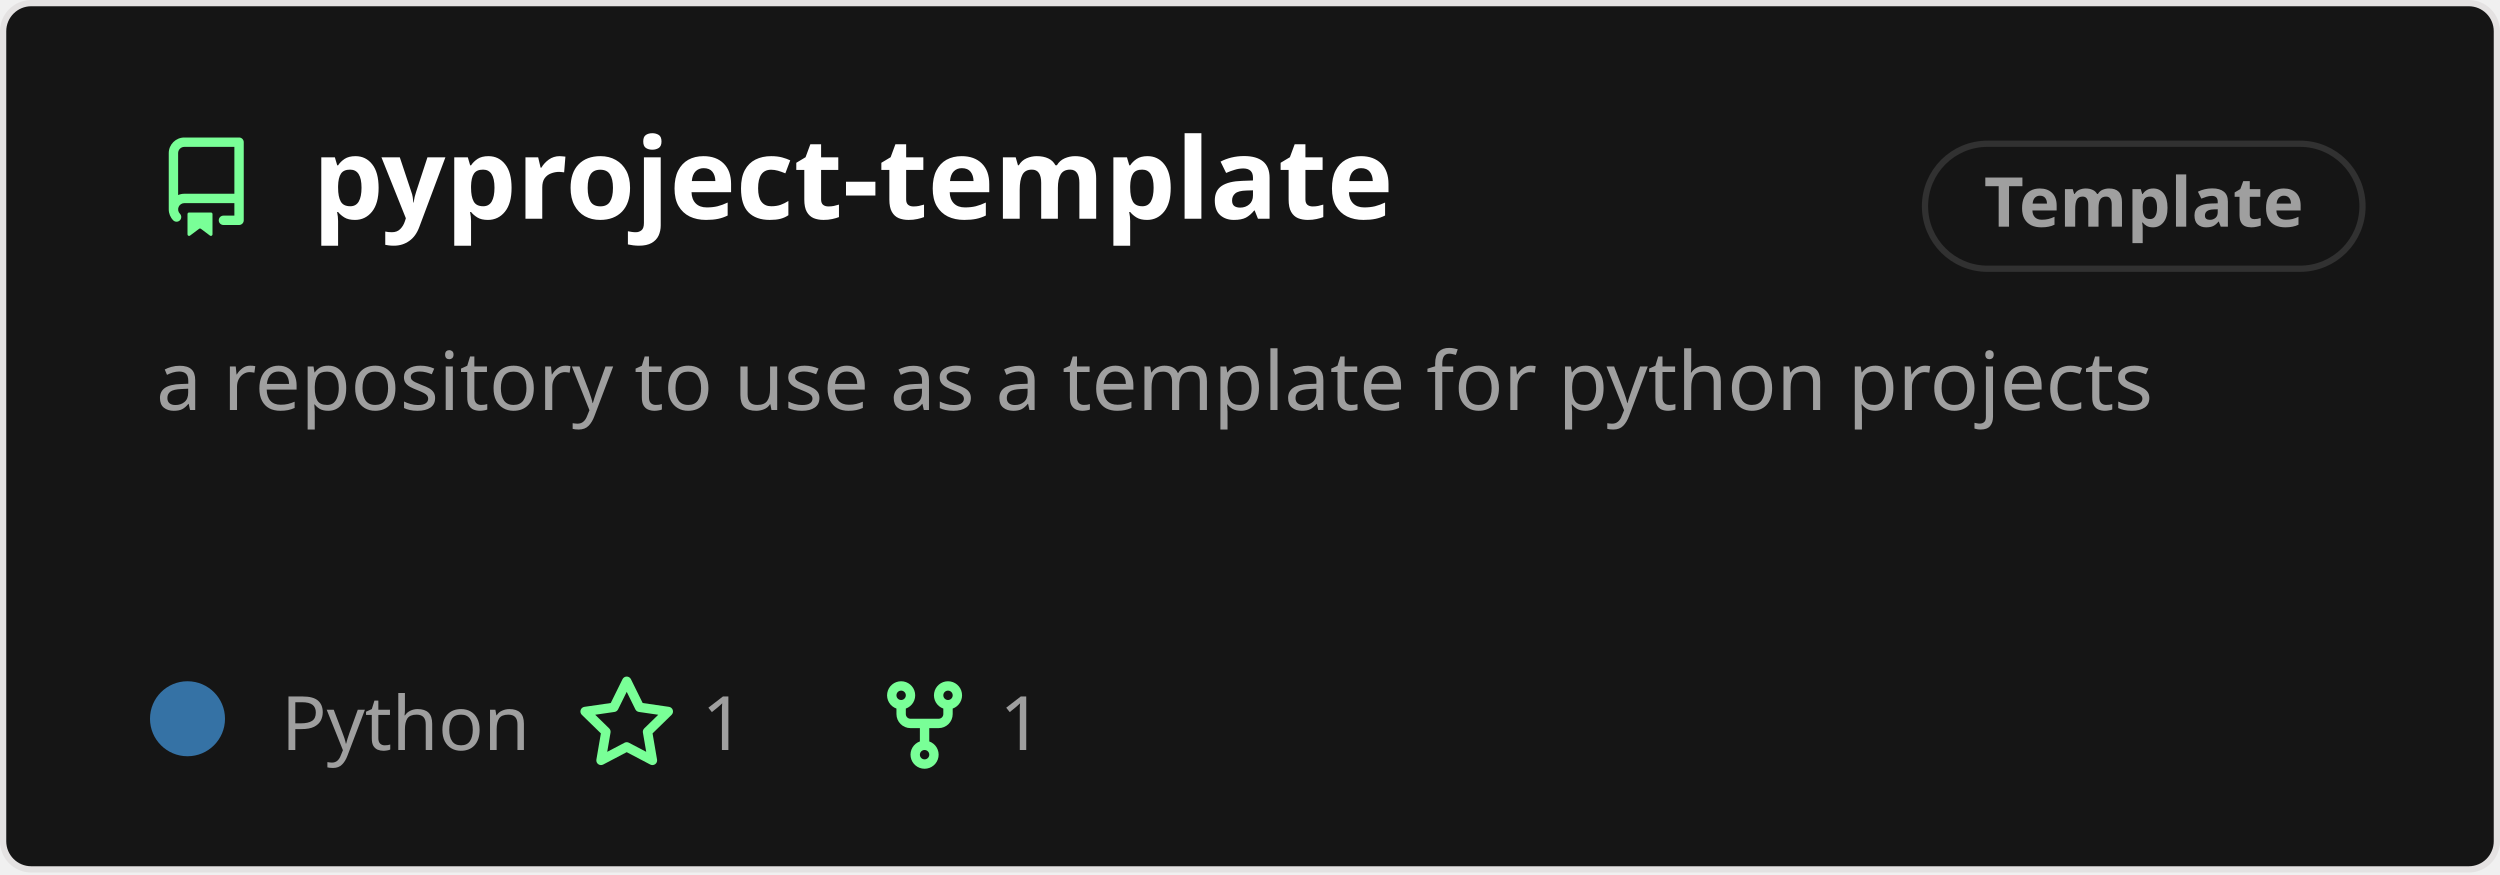
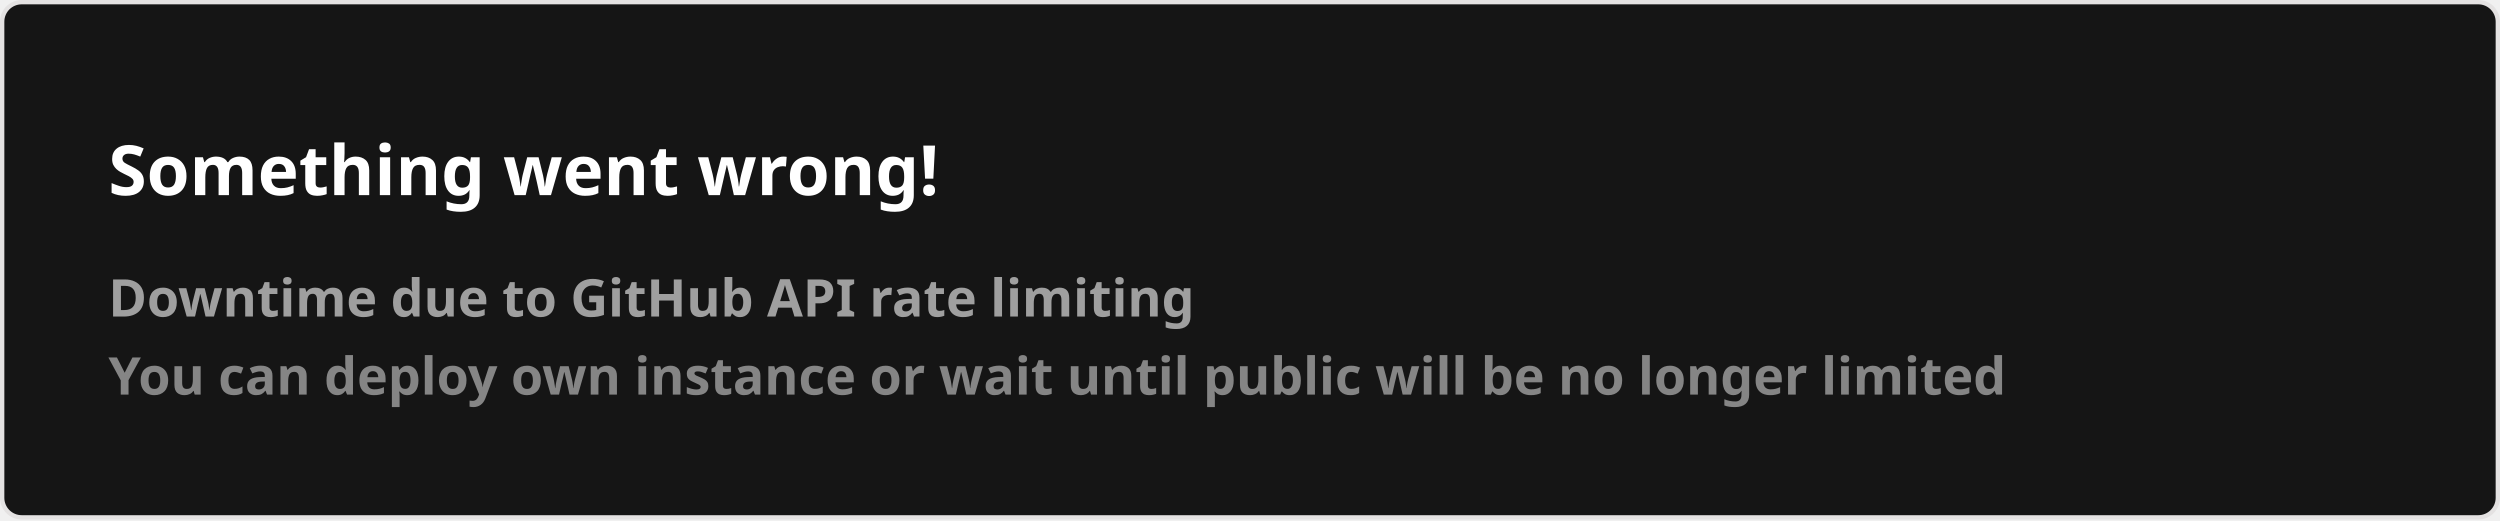
- <svg xmlns="http://www.w3.org/2000/svg" width="400" height="140" viewBox="0 0 400 140" fill="none" role="img" aria-labelledby="descId">
+ <svg xmlns="http://www.w3.org/2000/svg" width="576.5" height="120" viewBox="0 0 576.5 120" fill="#151515">
  <style>
-           .header {
-             font: 600 18px 'Segoe UI', Ubuntu, Sans-Serif;
-             fill: #fff;
-             animation: fadeInAnimation 0.8s ease-in-out forwards;
-           }
-           @supports(-moz-appearance: auto) {
-             /* Selector detects Firefox */
-             .header { font-size: 15.5px; }
-           }
-           
-     .description { font: 400 13px 'Segoe UI', Ubuntu, Sans-Serif; fill: #9f9f9f }
-     .gray { font: 400 12px 'Segoe UI', Ubuntu, Sans-Serif; fill: #9f9f9f }
-     .icon { fill: #79ff97 }
-     .badge { font: 600 11px 'Segoe UI', Ubuntu, Sans-Serif; }
-     .badge rect { opacity: 0.2 }
-   
- 
-           
-       /* Animations */
-       @keyframes scaleInAnimation {
-         from {
-           transform: translate(-5px, 5px) scale(0);
-         }
-         to {
-           transform: translate(-5px, 5px) scale(1);
-         }
-       }
-       @keyframes fadeInAnimation {
-         from {
-           opacity: 0;
-         }
-         to {
-           opacity: 1;
-         }
-       }
-     
-           * { animation-duration: 0s !important; animation-delay: 0s !important; }
-         </style>
-   <rect data-testid="card-bg" x="0.5" y="0.5" rx="4.5" height="99%" stroke="#e4e2e2" width="399" fill="#151515" stroke-opacity="1" />
-   <g data-testid="card-title" transform="translate(25, 35)">
-     <g transform="translate(0, 0)">
-       <svg class="icon" x="0" y="-13" viewBox="0 0 16 16" version="1.1" width="16" height="16">
-         <path fill-rule="evenodd" d="M2 2.5A2.5 2.5 0 014.5 0h8.75a.75.75 0 01.75.75v12.5a.75.75 0 01-.75.75h-2.5a.75.75 0 110-1.5h1.75v-2h-8a1 1 0 00-.714 1.7.75.75 0 01-1.072 1.05A2.495 2.495 0 012 11.5v-9zm10.5-1V9h-8c-.356 0-.694.074-1 .208V2.5a1 1 0 011-1h8zM5 12.25v3.25a.25.25 0 00.4.2l1.45-1.087a.25.25 0 01.3 0L8.6 15.7a.25.25 0 00.4-.2v-3.25a.25.25 0 00-.25-.25h-3.5a.25.25 0 00-.25.25z" />
-       </svg>
-     </g>
-     <g transform="translate(25, 0)">
-       <text x="0" y="0" class="header" data-testid="header">pyproject-template</text>
-     </g>
-   </g>
-   <g data-testid="main-card-body" transform="translate(0, 55)">
-     <g data-testid="badge" class="badge" transform="translate(320, -18)">
-       <rect stroke="#9f9f9f" stroke-width="1" width="70" height="20" x="-12" y="-14" ry="10" rx="10" />
-       <text x="23" y="-5" alignment-baseline="central" dominant-baseline="central" text-anchor="middle" fill="#9f9f9f">
-       Template
-     </text>
-     </g>
-     <text class="description" x="25" y="-5">
-       <tspan dy="1.2em" x="25">a repository to use as a template for python projects</tspan>
-     </text>
-     <g transform="translate(30, 65)">
-       <g transform="translate(0, 0)">
-         <g data-testid="primary-lang">
-           <circle data-testid="lang-color" cx="0" cy="-5" r="6" fill="#3572A5" />
-           <text data-testid="lang-name" class="gray" x="15">Python</text>
-         </g>
-       </g>
-       <g transform="translate(62.275, 0)">
-         <g transform="translate(0, 0)">
-           <svg class="icon" y="-12" viewBox="0 0 16 16" version="1.1" width="16" height="16">
-             <path fill-rule="evenodd" d="M8 .25a.75.75 0 01.673.418l1.882 3.815 4.21.612a.75.75 0 01.416 1.279l-3.046 2.97.719 4.192a.75.75 0 01-1.088.791L8 12.347l-3.766 1.98a.75.75 0 01-1.088-.79l.72-4.194L.818 6.374a.75.75 0 01.416-1.28l4.21-.611L7.327.668A.75.75 0 018 .25zm0 2.445L6.615 5.5a.75.75 0 01-.564.41l-3.097.45 2.24 2.184a.75.75 0 01.216.664l-.528 3.084 2.769-1.456a.75.75 0 01.698 0l2.77 1.456-.53-3.084a.75.75 0 01.216-.664l2.24-2.183-3.096-.45a.75.75 0 01-.564-.41L8 2.694v.001z" />
-           </svg>
-         </g>
-         <g transform="translate(20, 0)">
-           <text data-testid="stargazers" class="gray">1</text>
-         </g>
-       </g>
-       <g transform="translate(109.9313, 0)">
-         <g transform="translate(0, 0)">
-           <svg class="icon" y="-12" viewBox="0 0 16 16" version="1.1" width="16" height="16">
-             <path fill-rule="evenodd" d="M5 3.25a.75.75 0 11-1.5 0 .75.75 0 011.5 0zm0 2.122a2.25 2.25 0 10-1.5 0v.878A2.25 2.25 0 005.75 8.5h1.5v2.128a2.251 2.251 0 101.5 0V8.5h1.5a2.25 2.25 0 002.25-2.25v-.878a2.25 2.25 0 10-1.5 0v.878a.75.75 0 01-.75.75h-4.5A.75.75 0 015 6.25v-.878zm3.75 7.378a.75.75 0 11-1.5 0 .75.75 0 011.5 0zm3-8.75a.75.75 0 100-1.5.75.75 0 000 1.5z" />
-           </svg>
-         </g>
-         <g transform="translate(20, 0)">
-           <text data-testid="forkcount" class="gray">1</text>
-         </g>
-       </g>
-     </g>
-   </g>
+     .text { font: 600 16px 'Segoe UI', Ubuntu, Sans-Serif; fill: #fff }
+     .small { font: 600 12px 'Segoe UI', Ubuntu, Sans-Serif; fill: #9f9f9f }
+     .gray { fill: #858585 }
+     </style>
+   <rect x="0.5" y="0.5" width="575.5" height="99%" rx="4.5" fill="#151515" stroke="#e4e2e2" />
+   <text x="25" y="45" class="text">Something went wrong!</text>
+   <text data-testid="message" x="25" y="55" class="text small">
+     <tspan x="25" dy="18">Downtime due to GitHub API rate limiting</tspan>
+     <tspan x="25" dy="18" class="gray">You can deploy own instance or wait until public will be no longer limited</tspan>
+   </text>
</svg>
